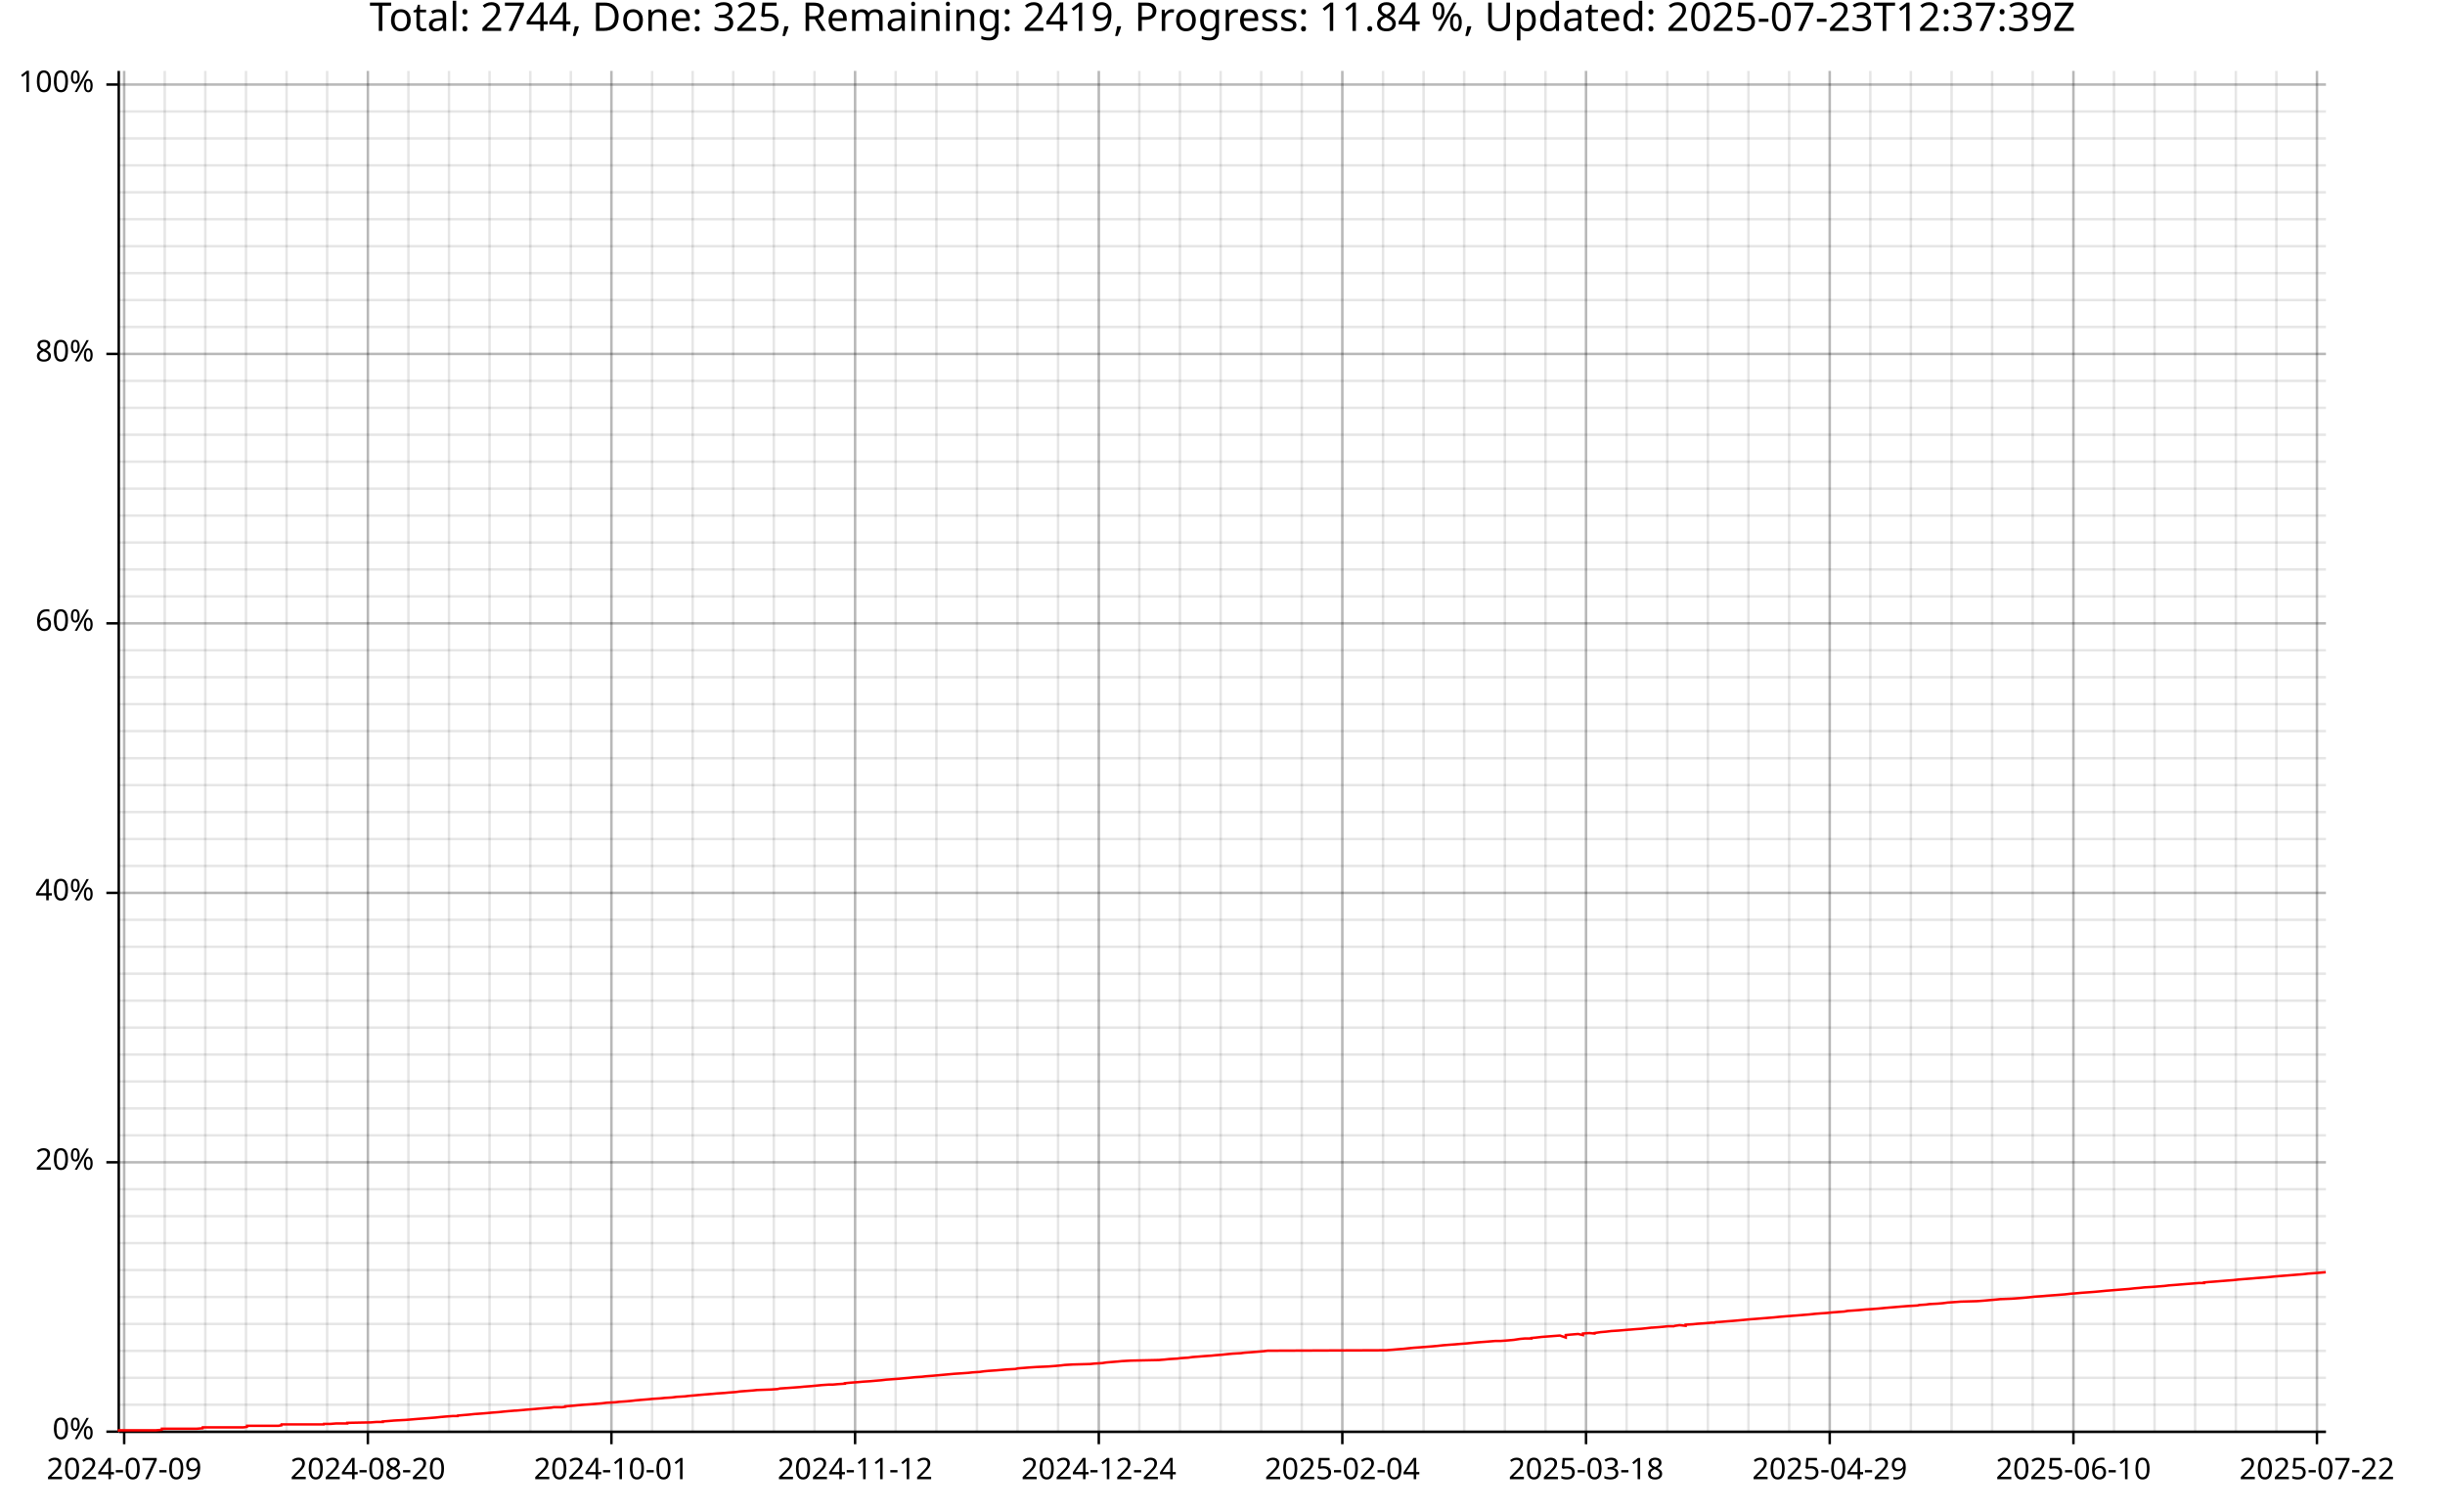
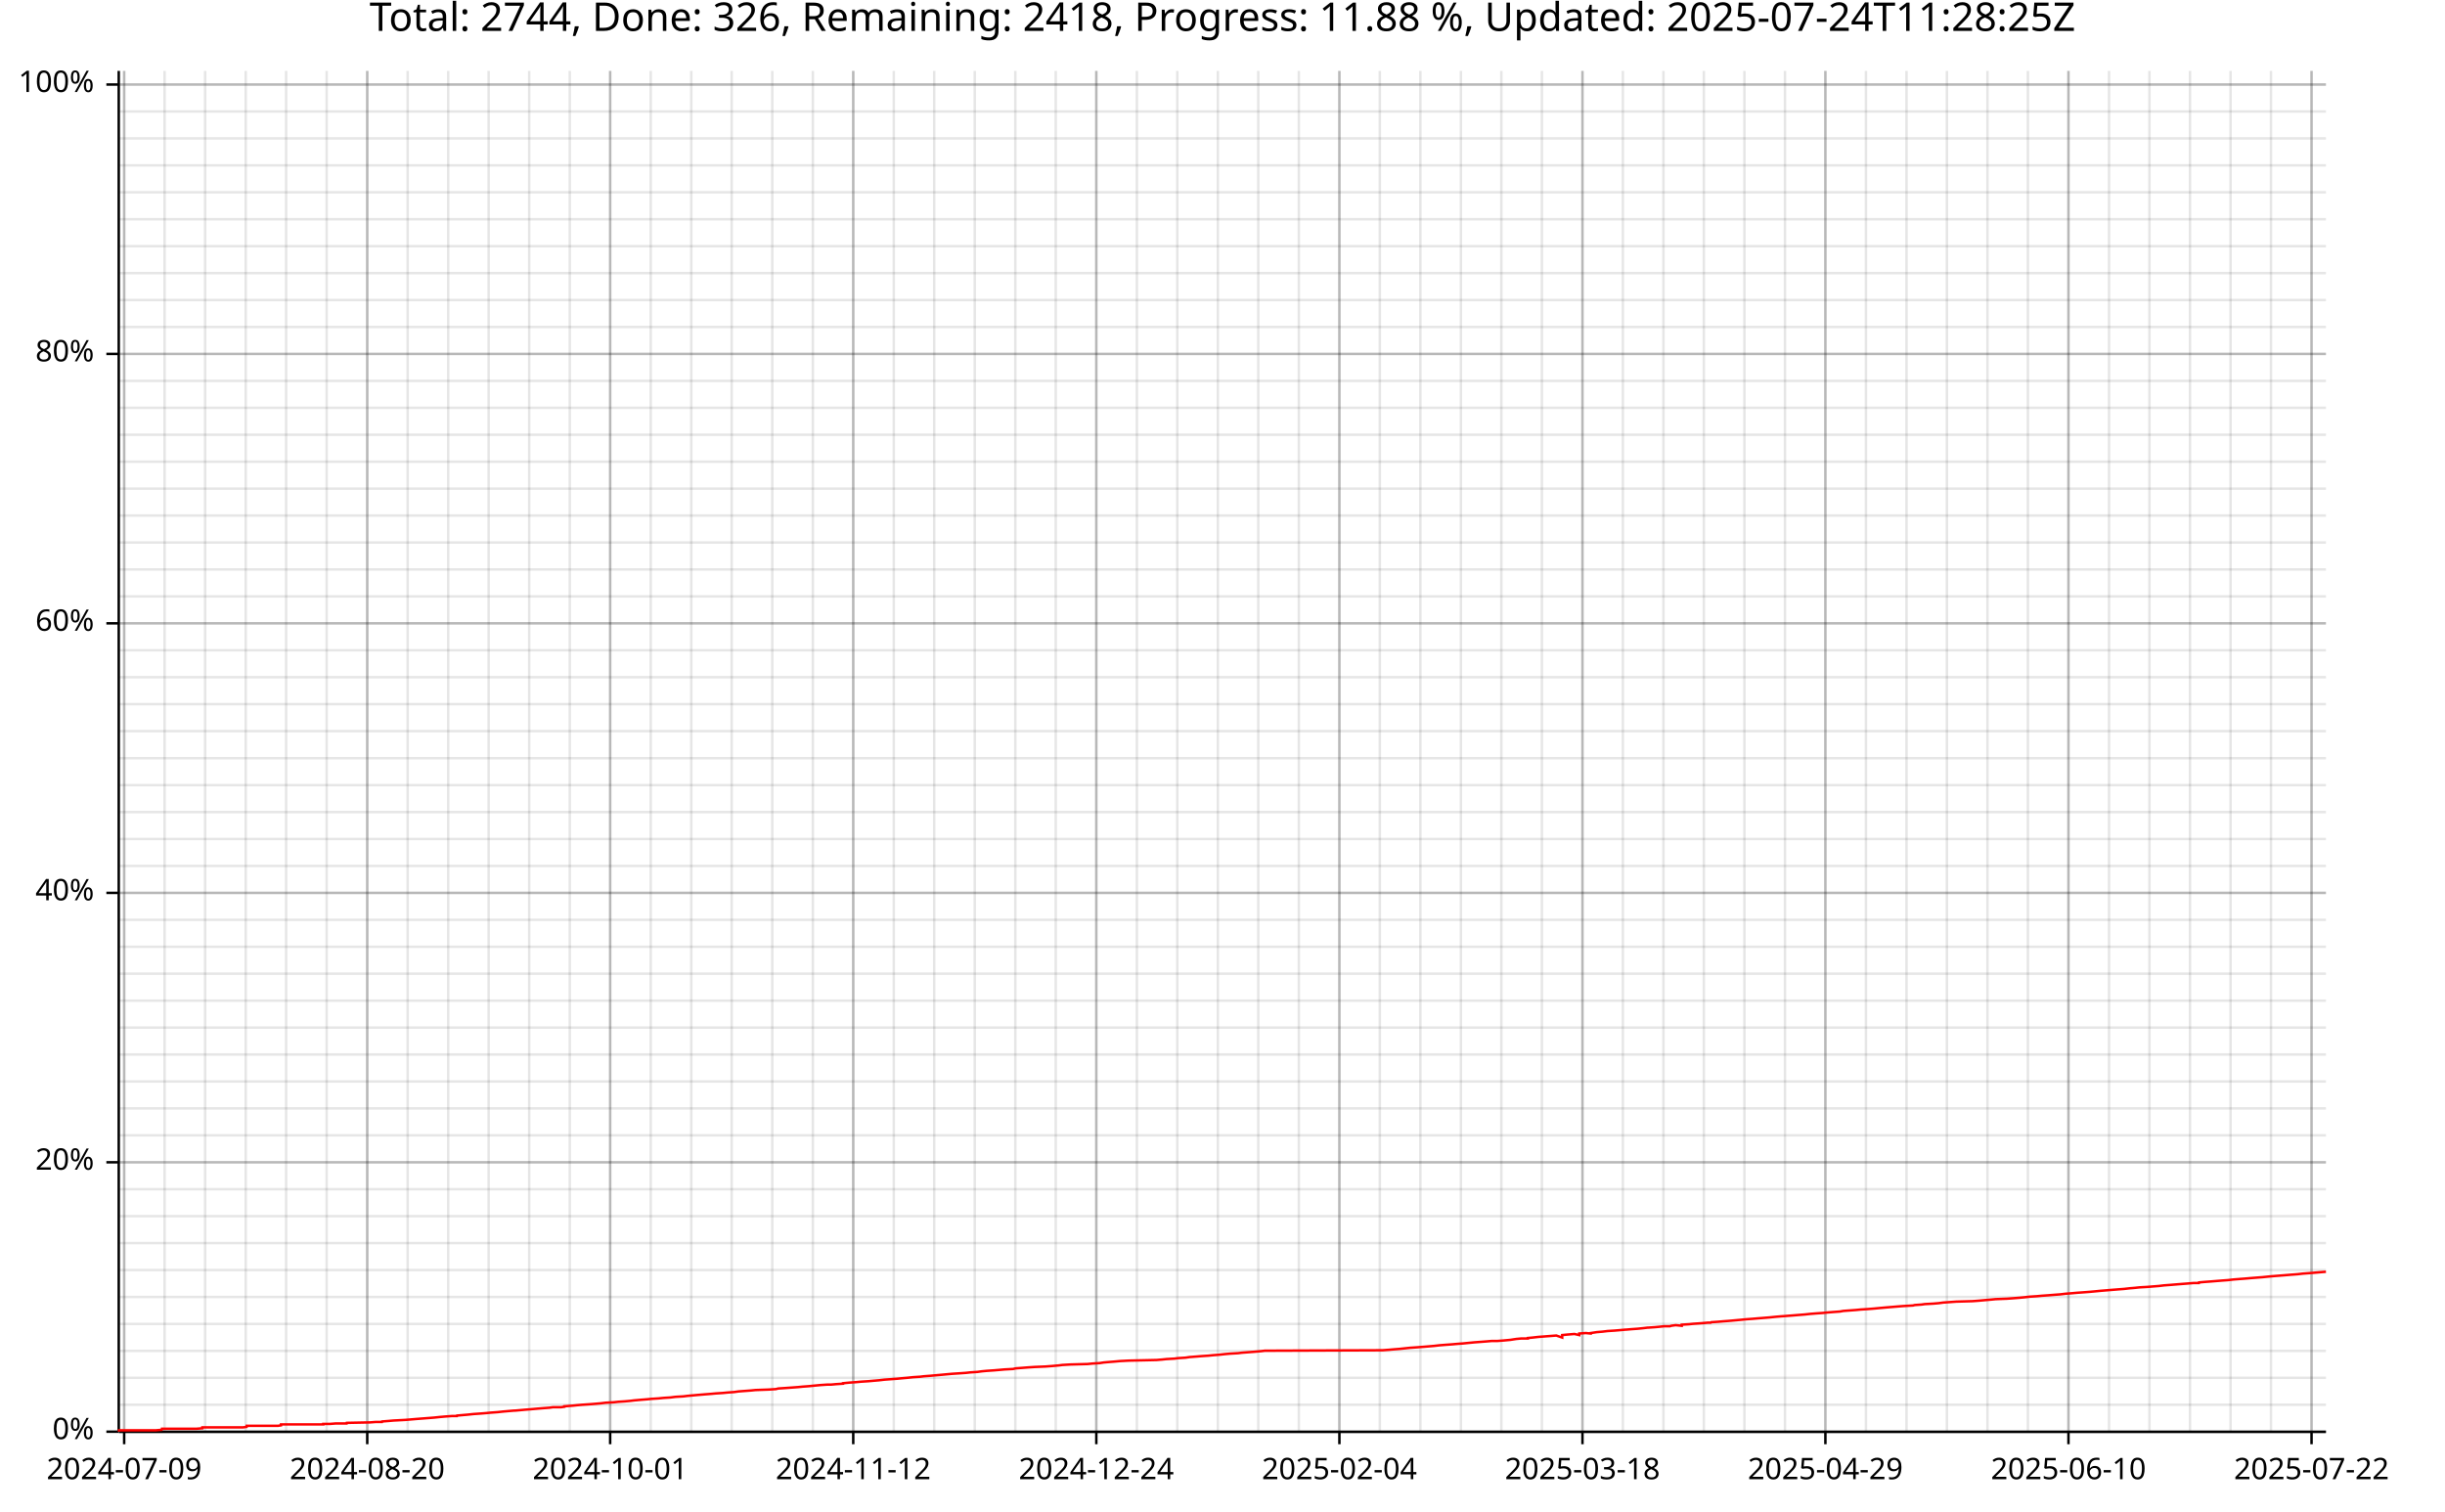
<svg xmlns="http://www.w3.org/2000/svg" width="987" height="610" viewBox="0 0 15792 9760">
  <text x="7896" y="5" dy="0.76em" text-anchor="middle" font-family="sans-serif" font-size="256" opacity="1" fill="#000000">
- Total: 2744, Done: 325, Remaining: 2419, Progress: 11.84 %, Updated: 2025-07-23T12:37:39Z
+ Total: 2744, Done: 326, Remaining: 2418, Progress: 11.88 %, Updated: 2025-07-24T11:28:25Z
</text>
  <line opacity="0.1" stroke="#000000" stroke-width="16" x1="802" y1="9247" x2="802" y2="458" />
-   <line opacity="0.1" stroke="#000000" stroke-width="16" x1="1064" y1="9247" x2="1064" y2="458" />
-   <line opacity="0.1" stroke="#000000" stroke-width="16" x1="1326" y1="9247" x2="1326" y2="458" />
-   <line opacity="0.1" stroke="#000000" stroke-width="16" x1="1589" y1="9247" x2="1589" y2="458" />
-   <line opacity="0.1" stroke="#000000" stroke-width="16" x1="1851" y1="9247" x2="1851" y2="458" />
-   <line opacity="0.1" stroke="#000000" stroke-width="16" x1="2113" y1="9247" x2="2113" y2="458" />
-   <line opacity="0.1" stroke="#000000" stroke-width="16" x1="2376" y1="9247" x2="2376" y2="458" />
-   <line opacity="0.1" stroke="#000000" stroke-width="16" x1="2638" y1="9247" x2="2638" y2="458" />
-   <line opacity="0.1" stroke="#000000" stroke-width="16" x1="2900" y1="9247" x2="2900" y2="458" />
-   <line opacity="0.1" stroke="#000000" stroke-width="16" x1="3162" y1="9247" x2="3162" y2="458" />
-   <line opacity="0.1" stroke="#000000" stroke-width="16" x1="3425" y1="9247" x2="3425" y2="458" />
-   <line opacity="0.1" stroke="#000000" stroke-width="16" x1="3687" y1="9247" x2="3687" y2="458" />
-   <line opacity="0.1" stroke="#000000" stroke-width="16" x1="3949" y1="9247" x2="3949" y2="458" />
-   <line opacity="0.1" stroke="#000000" stroke-width="16" x1="4212" y1="9247" x2="4212" y2="458" />
-   <line opacity="0.1" stroke="#000000" stroke-width="16" x1="4474" y1="9247" x2="4474" y2="458" />
-   <line opacity="0.1" stroke="#000000" stroke-width="16" x1="4736" y1="9247" x2="4736" y2="458" />
-   <line opacity="0.1" stroke="#000000" stroke-width="16" x1="4998" y1="9247" x2="4998" y2="458" />
-   <line opacity="0.1" stroke="#000000" stroke-width="16" x1="5261" y1="9247" x2="5261" y2="458" />
-   <line opacity="0.1" stroke="#000000" stroke-width="16" x1="5523" y1="9247" x2="5523" y2="458" />
-   <line opacity="0.1" stroke="#000000" stroke-width="16" x1="5785" y1="9247" x2="5785" y2="458" />
-   <line opacity="0.1" stroke="#000000" stroke-width="16" x1="6048" y1="9247" x2="6048" y2="458" />
-   <line opacity="0.1" stroke="#000000" stroke-width="16" x1="6310" y1="9247" x2="6310" y2="458" />
-   <line opacity="0.1" stroke="#000000" stroke-width="16" x1="6572" y1="9247" x2="6572" y2="458" />
-   <line opacity="0.1" stroke="#000000" stroke-width="16" x1="6834" y1="9247" x2="6834" y2="458" />
-   <line opacity="0.1" stroke="#000000" stroke-width="16" x1="7097" y1="9247" x2="7097" y2="458" />
-   <line opacity="0.1" stroke="#000000" stroke-width="16" x1="7359" y1="9247" x2="7359" y2="458" />
-   <line opacity="0.1" stroke="#000000" stroke-width="16" x1="7621" y1="9247" x2="7621" y2="458" />
-   <line opacity="0.1" stroke="#000000" stroke-width="16" x1="7884" y1="9247" x2="7884" y2="458" />
-   <line opacity="0.1" stroke="#000000" stroke-width="16" x1="8146" y1="9247" x2="8146" y2="458" />
-   <line opacity="0.1" stroke="#000000" stroke-width="16" x1="8408" y1="9247" x2="8408" y2="458" />
-   <line opacity="0.1" stroke="#000000" stroke-width="16" x1="8670" y1="9247" x2="8670" y2="458" />
-   <line opacity="0.1" stroke="#000000" stroke-width="16" x1="8933" y1="9247" x2="8933" y2="458" />
-   <line opacity="0.1" stroke="#000000" stroke-width="16" x1="9195" y1="9247" x2="9195" y2="458" />
-   <line opacity="0.1" stroke="#000000" stroke-width="16" x1="9457" y1="9247" x2="9457" y2="458" />
-   <line opacity="0.1" stroke="#000000" stroke-width="16" x1="9720" y1="9247" x2="9720" y2="458" />
-   <line opacity="0.1" stroke="#000000" stroke-width="16" x1="9982" y1="9247" x2="9982" y2="458" />
-   <line opacity="0.1" stroke="#000000" stroke-width="16" x1="10244" y1="9247" x2="10244" y2="458" />
-   <line opacity="0.1" stroke="#000000" stroke-width="16" x1="10506" y1="9247" x2="10506" y2="458" />
-   <line opacity="0.1" stroke="#000000" stroke-width="16" x1="10769" y1="9247" x2="10769" y2="458" />
-   <line opacity="0.1" stroke="#000000" stroke-width="16" x1="11031" y1="9247" x2="11031" y2="458" />
-   <line opacity="0.1" stroke="#000000" stroke-width="16" x1="11293" y1="9247" x2="11293" y2="458" />
-   <line opacity="0.1" stroke="#000000" stroke-width="16" x1="11556" y1="9247" x2="11556" y2="458" />
-   <line opacity="0.1" stroke="#000000" stroke-width="16" x1="11818" y1="9247" x2="11818" y2="458" />
-   <line opacity="0.1" stroke="#000000" stroke-width="16" x1="12080" y1="9247" x2="12080" y2="458" />
-   <line opacity="0.1" stroke="#000000" stroke-width="16" x1="12342" y1="9247" x2="12342" y2="458" />
-   <line opacity="0.1" stroke="#000000" stroke-width="16" x1="12605" y1="9247" x2="12605" y2="458" />
-   <line opacity="0.1" stroke="#000000" stroke-width="16" x1="12867" y1="9247" x2="12867" y2="458" />
-   <line opacity="0.1" stroke="#000000" stroke-width="16" x1="13129" y1="9247" x2="13129" y2="458" />
-   <line opacity="0.1" stroke="#000000" stroke-width="16" x1="13392" y1="9247" x2="13392" y2="458" />
-   <line opacity="0.1" stroke="#000000" stroke-width="16" x1="13654" y1="9247" x2="13654" y2="458" />
-   <line opacity="0.1" stroke="#000000" stroke-width="16" x1="13916" y1="9247" x2="13916" y2="458" />
-   <line opacity="0.1" stroke="#000000" stroke-width="16" x1="14178" y1="9247" x2="14178" y2="458" />
-   <line opacity="0.1" stroke="#000000" stroke-width="16" x1="14441" y1="9247" x2="14441" y2="458" />
-   <line opacity="0.1" stroke="#000000" stroke-width="16" x1="14703" y1="9247" x2="14703" y2="458" />
-   <line opacity="0.1" stroke="#000000" stroke-width="16" x1="14965" y1="9247" x2="14965" y2="458" />
+   <line opacity="0.1" stroke="#000000" stroke-width="16" x1="1063" y1="9247" x2="1063" y2="458" />
+   <line opacity="0.1" stroke="#000000" stroke-width="16" x1="1325" y1="9247" x2="1325" y2="458" />
+   <line opacity="0.1" stroke="#000000" stroke-width="16" x1="1587" y1="9247" x2="1587" y2="458" />
+   <line opacity="0.1" stroke="#000000" stroke-width="16" x1="1848" y1="9247" x2="1848" y2="458" />
+   <line opacity="0.1" stroke="#000000" stroke-width="16" x1="2110" y1="9247" x2="2110" y2="458" />
+   <line opacity="0.1" stroke="#000000" stroke-width="16" x1="2372" y1="9247" x2="2372" y2="458" />
+   <line opacity="0.1" stroke="#000000" stroke-width="16" x1="2633" y1="9247" x2="2633" y2="458" />
+   <line opacity="0.1" stroke="#000000" stroke-width="16" x1="2895" y1="9247" x2="2895" y2="458" />
+   <line opacity="0.1" stroke="#000000" stroke-width="16" x1="3156" y1="9247" x2="3156" y2="458" />
+   <line opacity="0.1" stroke="#000000" stroke-width="16" x1="3418" y1="9247" x2="3418" y2="458" />
+   <line opacity="0.1" stroke="#000000" stroke-width="16" x1="3680" y1="9247" x2="3680" y2="458" />
+   <line opacity="0.1" stroke="#000000" stroke-width="16" x1="3941" y1="9247" x2="3941" y2="458" />
+   <line opacity="0.1" stroke="#000000" stroke-width="16" x1="4203" y1="9247" x2="4203" y2="458" />
+   <line opacity="0.1" stroke="#000000" stroke-width="16" x1="4465" y1="9247" x2="4465" y2="458" />
+   <line opacity="0.1" stroke="#000000" stroke-width="16" x1="4726" y1="9247" x2="4726" y2="458" />
+   <line opacity="0.1" stroke="#000000" stroke-width="16" x1="4988" y1="9247" x2="4988" y2="458" />
+   <line opacity="0.1" stroke="#000000" stroke-width="16" x1="5250" y1="9247" x2="5250" y2="458" />
+   <line opacity="0.1" stroke="#000000" stroke-width="16" x1="5511" y1="9247" x2="5511" y2="458" />
+   <line opacity="0.1" stroke="#000000" stroke-width="16" x1="5773" y1="9247" x2="5773" y2="458" />
+   <line opacity="0.1" stroke="#000000" stroke-width="16" x1="6034" y1="9247" x2="6034" y2="458" />
+   <line opacity="0.1" stroke="#000000" stroke-width="16" x1="6296" y1="9247" x2="6296" y2="458" />
+   <line opacity="0.1" stroke="#000000" stroke-width="16" x1="6558" y1="9247" x2="6558" y2="458" />
+   <line opacity="0.1" stroke="#000000" stroke-width="16" x1="6819" y1="9247" x2="6819" y2="458" />
+   <line opacity="0.1" stroke="#000000" stroke-width="16" x1="7081" y1="9247" x2="7081" y2="458" />
+   <line opacity="0.1" stroke="#000000" stroke-width="16" x1="7343" y1="9247" x2="7343" y2="458" />
+   <line opacity="0.1" stroke="#000000" stroke-width="16" x1="7604" y1="9247" x2="7604" y2="458" />
+   <line opacity="0.1" stroke="#000000" stroke-width="16" x1="7866" y1="9247" x2="7866" y2="458" />
+   <line opacity="0.1" stroke="#000000" stroke-width="16" x1="8127" y1="9247" x2="8127" y2="458" />
+   <line opacity="0.1" stroke="#000000" stroke-width="16" x1="8389" y1="9247" x2="8389" y2="458" />
+   <line opacity="0.1" stroke="#000000" stroke-width="16" x1="8651" y1="9247" x2="8651" y2="458" />
+   <line opacity="0.1" stroke="#000000" stroke-width="16" x1="8912" y1="9247" x2="8912" y2="458" />
+   <line opacity="0.1" stroke="#000000" stroke-width="16" x1="9174" y1="9247" x2="9174" y2="458" />
+   <line opacity="0.1" stroke="#000000" stroke-width="16" x1="9436" y1="9247" x2="9436" y2="458" />
+   <line opacity="0.1" stroke="#000000" stroke-width="16" x1="9697" y1="9247" x2="9697" y2="458" />
+   <line opacity="0.1" stroke="#000000" stroke-width="16" x1="9959" y1="9247" x2="9959" y2="458" />
+   <line opacity="0.1" stroke="#000000" stroke-width="16" x1="10221" y1="9247" x2="10221" y2="458" />
+   <line opacity="0.1" stroke="#000000" stroke-width="16" x1="10482" y1="9247" x2="10482" y2="458" />
+   <line opacity="0.1" stroke="#000000" stroke-width="16" x1="10744" y1="9247" x2="10744" y2="458" />
+   <line opacity="0.1" stroke="#000000" stroke-width="16" x1="11005" y1="9247" x2="11005" y2="458" />
+   <line opacity="0.1" stroke="#000000" stroke-width="16" x1="11267" y1="9247" x2="11267" y2="458" />
+   <line opacity="0.1" stroke="#000000" stroke-width="16" x1="11529" y1="9247" x2="11529" y2="458" />
+   <line opacity="0.1" stroke="#000000" stroke-width="16" x1="11790" y1="9247" x2="11790" y2="458" />
+   <line opacity="0.1" stroke="#000000" stroke-width="16" x1="12052" y1="9247" x2="12052" y2="458" />
+   <line opacity="0.1" stroke="#000000" stroke-width="16" x1="12314" y1="9247" x2="12314" y2="458" />
+   <line opacity="0.1" stroke="#000000" stroke-width="16" x1="12575" y1="9247" x2="12575" y2="458" />
+   <line opacity="0.1" stroke="#000000" stroke-width="16" x1="12837" y1="9247" x2="12837" y2="458" />
+   <line opacity="0.1" stroke="#000000" stroke-width="16" x1="13098" y1="9247" x2="13098" y2="458" />
+   <line opacity="0.1" stroke="#000000" stroke-width="16" x1="13360" y1="9247" x2="13360" y2="458" />
+   <line opacity="0.1" stroke="#000000" stroke-width="16" x1="13622" y1="9247" x2="13622" y2="458" />
+   <line opacity="0.1" stroke="#000000" stroke-width="16" x1="13883" y1="9247" x2="13883" y2="458" />
+   <line opacity="0.1" stroke="#000000" stroke-width="16" x1="14145" y1="9247" x2="14145" y2="458" />
+   <line opacity="0.1" stroke="#000000" stroke-width="16" x1="14407" y1="9247" x2="14407" y2="458" />
+   <line opacity="0.1" stroke="#000000" stroke-width="16" x1="14668" y1="9247" x2="14668" y2="458" />
+   <line opacity="0.1" stroke="#000000" stroke-width="16" x1="14930" y1="9247" x2="14930" y2="458" />
  <line opacity="0.1" stroke="#000000" stroke-width="16" x1="768" y1="9247" x2="15023" y2="9247" />
  <line opacity="0.1" stroke="#000000" stroke-width="16" x1="768" y1="9073" x2="15023" y2="9073" />
  <line opacity="0.1" stroke="#000000" stroke-width="16" x1="768" y1="8899" x2="15023" y2="8899" />
  <line opacity="0.1" stroke="#000000" stroke-width="16" x1="768" y1="8725" x2="15023" y2="8725" />
  <line opacity="0.1" stroke="#000000" stroke-width="16" x1="768" y1="8551" x2="15023" y2="8551" />
  <line opacity="0.1" stroke="#000000" stroke-width="16" x1="768" y1="8377" x2="15023" y2="8377" />
  <line opacity="0.1" stroke="#000000" stroke-width="16" x1="768" y1="8203" x2="15023" y2="8203" />
  <line opacity="0.1" stroke="#000000" stroke-width="16" x1="768" y1="8029" x2="15023" y2="8029" />
  <line opacity="0.1" stroke="#000000" stroke-width="16" x1="768" y1="7855" x2="15023" y2="7855" />
  <line opacity="0.1" stroke="#000000" stroke-width="16" x1="768" y1="7681" x2="15023" y2="7681" />
  <line opacity="0.1" stroke="#000000" stroke-width="16" x1="768" y1="7507" x2="15023" y2="7507" />
  <line opacity="0.1" stroke="#000000" stroke-width="16" x1="768" y1="7333" x2="15023" y2="7333" />
  <line opacity="0.1" stroke="#000000" stroke-width="16" x1="768" y1="7159" x2="15023" y2="7159" />
  <line opacity="0.1" stroke="#000000" stroke-width="16" x1="768" y1="6985" x2="15023" y2="6985" />
  <line opacity="0.1" stroke="#000000" stroke-width="16" x1="768" y1="6811" x2="15023" y2="6811" />
  <line opacity="0.1" stroke="#000000" stroke-width="16" x1="768" y1="6637" x2="15023" y2="6637" />
  <line opacity="0.1" stroke="#000000" stroke-width="16" x1="768" y1="6463" x2="15023" y2="6463" />
  <line opacity="0.1" stroke="#000000" stroke-width="16" x1="768" y1="6289" x2="15023" y2="6289" />
  <line opacity="0.1" stroke="#000000" stroke-width="16" x1="768" y1="6115" x2="15023" y2="6115" />
  <line opacity="0.1" stroke="#000000" stroke-width="16" x1="768" y1="5941" x2="15023" y2="5941" />
  <line opacity="0.1" stroke="#000000" stroke-width="16" x1="768" y1="5767" x2="15023" y2="5767" />
  <line opacity="0.1" stroke="#000000" stroke-width="16" x1="768" y1="5593" x2="15023" y2="5593" />
  <line opacity="0.1" stroke="#000000" stroke-width="16" x1="768" y1="5419" x2="15023" y2="5419" />
  <line opacity="0.1" stroke="#000000" stroke-width="16" x1="768" y1="5245" x2="15023" y2="5245" />
  <line opacity="0.1" stroke="#000000" stroke-width="16" x1="768" y1="5071" x2="15023" y2="5071" />
  <line opacity="0.1" stroke="#000000" stroke-width="16" x1="768" y1="4897" x2="15023" y2="4897" />
  <line opacity="0.1" stroke="#000000" stroke-width="16" x1="768" y1="4722" x2="15023" y2="4722" />
  <line opacity="0.1" stroke="#000000" stroke-width="16" x1="768" y1="4548" x2="15023" y2="4548" />
  <line opacity="0.1" stroke="#000000" stroke-width="16" x1="768" y1="4374" x2="15023" y2="4374" />
  <line opacity="0.1" stroke="#000000" stroke-width="16" x1="768" y1="4200" x2="15023" y2="4200" />
  <line opacity="0.1" stroke="#000000" stroke-width="16" x1="768" y1="4026" x2="15023" y2="4026" />
  <line opacity="0.1" stroke="#000000" stroke-width="16" x1="768" y1="3852" x2="15023" y2="3852" />
  <line opacity="0.1" stroke="#000000" stroke-width="16" x1="768" y1="3678" x2="15023" y2="3678" />
  <line opacity="0.1" stroke="#000000" stroke-width="16" x1="768" y1="3504" x2="15023" y2="3504" />
  <line opacity="0.1" stroke="#000000" stroke-width="16" x1="768" y1="3330" x2="15023" y2="3330" />
  <line opacity="0.1" stroke="#000000" stroke-width="16" x1="768" y1="3156" x2="15023" y2="3156" />
  <line opacity="0.1" stroke="#000000" stroke-width="16" x1="768" y1="2982" x2="15023" y2="2982" />
  <line opacity="0.1" stroke="#000000" stroke-width="16" x1="768" y1="2808" x2="15023" y2="2808" />
  <line opacity="0.1" stroke="#000000" stroke-width="16" x1="768" y1="2634" x2="15023" y2="2634" />
  <line opacity="0.1" stroke="#000000" stroke-width="16" x1="768" y1="2460" x2="15023" y2="2460" />
  <line opacity="0.1" stroke="#000000" stroke-width="16" x1="768" y1="2286" x2="15023" y2="2286" />
  <line opacity="0.1" stroke="#000000" stroke-width="16" x1="768" y1="2112" x2="15023" y2="2112" />
  <line opacity="0.1" stroke="#000000" stroke-width="16" x1="768" y1="1938" x2="15023" y2="1938" />
  <line opacity="0.1" stroke="#000000" stroke-width="16" x1="768" y1="1764" x2="15023" y2="1764" />
  <line opacity="0.1" stroke="#000000" stroke-width="16" x1="768" y1="1590" x2="15023" y2="1590" />
  <line opacity="0.1" stroke="#000000" stroke-width="16" x1="768" y1="1416" x2="15023" y2="1416" />
  <line opacity="0.1" stroke="#000000" stroke-width="16" x1="768" y1="1242" x2="15023" y2="1242" />
  <line opacity="0.1" stroke="#000000" stroke-width="16" x1="768" y1="1068" x2="15023" y2="1068" />
  <line opacity="0.1" stroke="#000000" stroke-width="16" x1="768" y1="894" x2="15023" y2="894" />
  <line opacity="0.1" stroke="#000000" stroke-width="16" x1="768" y1="720" x2="15023" y2="720" />
  <line opacity="0.1" stroke="#000000" stroke-width="16" x1="768" y1="546" x2="15023" y2="546" />
  <line opacity="0.2" stroke="#000000" stroke-width="16" x1="802" y1="9247" x2="802" y2="458" />
-   <line opacity="0.2" stroke="#000000" stroke-width="16" x1="2376" y1="9247" x2="2376" y2="458" />
-   <line opacity="0.2" stroke="#000000" stroke-width="16" x1="3949" y1="9247" x2="3949" y2="458" />
-   <line opacity="0.2" stroke="#000000" stroke-width="16" x1="5523" y1="9247" x2="5523" y2="458" />
-   <line opacity="0.2" stroke="#000000" stroke-width="16" x1="7097" y1="9247" x2="7097" y2="458" />
-   <line opacity="0.2" stroke="#000000" stroke-width="16" x1="8670" y1="9247" x2="8670" y2="458" />
-   <line opacity="0.2" stroke="#000000" stroke-width="16" x1="10244" y1="9247" x2="10244" y2="458" />
-   <line opacity="0.2" stroke="#000000" stroke-width="16" x1="11818" y1="9247" x2="11818" y2="458" />
-   <line opacity="0.2" stroke="#000000" stroke-width="16" x1="13392" y1="9247" x2="13392" y2="458" />
-   <line opacity="0.2" stroke="#000000" stroke-width="16" x1="14965" y1="9247" x2="14965" y2="458" />
+   <line opacity="0.2" stroke="#000000" stroke-width="16" x1="2372" y1="9247" x2="2372" y2="458" />
+   <line opacity="0.2" stroke="#000000" stroke-width="16" x1="3941" y1="9247" x2="3941" y2="458" />
+   <line opacity="0.2" stroke="#000000" stroke-width="16" x1="5511" y1="9247" x2="5511" y2="458" />
+   <line opacity="0.2" stroke="#000000" stroke-width="16" x1="7081" y1="9247" x2="7081" y2="458" />
+   <line opacity="0.2" stroke="#000000" stroke-width="16" x1="8651" y1="9247" x2="8651" y2="458" />
+   <line opacity="0.2" stroke="#000000" stroke-width="16" x1="10221" y1="9247" x2="10221" y2="458" />
+   <line opacity="0.2" stroke="#000000" stroke-width="16" x1="11790" y1="9247" x2="11790" y2="458" />
+   <line opacity="0.2" stroke="#000000" stroke-width="16" x1="13360" y1="9247" x2="13360" y2="458" />
+   <line opacity="0.2" stroke="#000000" stroke-width="16" x1="14930" y1="9247" x2="14930" y2="458" />
  <line opacity="0.2" stroke="#000000" stroke-width="16" x1="768" y1="9247" x2="15023" y2="9247" />
  <line opacity="0.2" stroke="#000000" stroke-width="16" x1="768" y1="7507" x2="15023" y2="7507" />
  <line opacity="0.2" stroke="#000000" stroke-width="16" x1="768" y1="5767" x2="15023" y2="5767" />
  <line opacity="0.2" stroke="#000000" stroke-width="16" x1="768" y1="4026" x2="15023" y2="4026" />
  <line opacity="0.2" stroke="#000000" stroke-width="16" x1="768" y1="2286" x2="15023" y2="2286" />
  <line opacity="0.2" stroke="#000000" stroke-width="16" x1="768" y1="546" x2="15023" y2="546" />
  <polyline fill="none" opacity="1" stroke="#000000" stroke-width="16" points="767,458 767,9247 " />
  <text x="608" y="9247" dy="0.5ex" text-anchor="end" font-family="sans-serif" font-size="192" opacity="1" fill="#000000">
0%
</text>
  <polyline fill="none" opacity="1" stroke="#000000" stroke-width="16" points="687,9247 767,9247 " />
  <text x="608" y="7507" dy="0.5ex" text-anchor="end" font-family="sans-serif" font-size="192" opacity="1" fill="#000000">
20%
</text>
  <polyline fill="none" opacity="1" stroke="#000000" stroke-width="16" points="687,7507 767,7507 " />
  <text x="608" y="5767" dy="0.5ex" text-anchor="end" font-family="sans-serif" font-size="192" opacity="1" fill="#000000">
40%
</text>
  <polyline fill="none" opacity="1" stroke="#000000" stroke-width="16" points="687,5767 767,5767 " />
  <text x="608" y="4026" dy="0.5ex" text-anchor="end" font-family="sans-serif" font-size="192" opacity="1" fill="#000000">
60%
</text>
  <polyline fill="none" opacity="1" stroke="#000000" stroke-width="16" points="687,4026 767,4026 " />
  <text x="608" y="2286" dy="0.5ex" text-anchor="end" font-family="sans-serif" font-size="192" opacity="1" fill="#000000">
80%
</text>
  <polyline fill="none" opacity="1" stroke="#000000" stroke-width="16" points="687,2286 767,2286 " />
  <text x="608" y="546" dy="0.5ex" text-anchor="end" font-family="sans-serif" font-size="192" opacity="1" fill="#000000">
100%
</text>
  <polyline fill="none" opacity="1" stroke="#000000" stroke-width="16" points="687,546 767,546 " />
  <polyline fill="none" opacity="1" stroke="#000000" stroke-width="16" points="768,9248 15023,9248 " />
  <text x="802" y="9408" dy="0.76em" text-anchor="middle" font-family="sans-serif" font-size="192" opacity="1" fill="#000000">
2024-07-09
</text>
  <polyline fill="none" opacity="1" stroke="#000000" stroke-width="16" points="802,9248 802,9328 " />
-   <text x="2376" y="9408" dy="0.76em" text-anchor="middle" font-family="sans-serif" font-size="192" opacity="1" fill="#000000">
+   <text x="2372" y="9408" dy="0.76em" text-anchor="middle" font-family="sans-serif" font-size="192" opacity="1" fill="#000000">
2024-08-20
</text>
-   <polyline fill="none" opacity="1" stroke="#000000" stroke-width="16" points="2376,9248 2376,9328 " />
-   <text x="3949" y="9408" dy="0.76em" text-anchor="middle" font-family="sans-serif" font-size="192" opacity="1" fill="#000000">
+   <polyline fill="none" opacity="1" stroke="#000000" stroke-width="16" points="2372,9248 2372,9328 " />
+   <text x="3941" y="9408" dy="0.76em" text-anchor="middle" font-family="sans-serif" font-size="192" opacity="1" fill="#000000">
2024-10-01
</text>
-   <polyline fill="none" opacity="1" stroke="#000000" stroke-width="16" points="3949,9248 3949,9328 " />
-   <text x="5523" y="9408" dy="0.76em" text-anchor="middle" font-family="sans-serif" font-size="192" opacity="1" fill="#000000">
+   <polyline fill="none" opacity="1" stroke="#000000" stroke-width="16" points="3941,9248 3941,9328 " />
+   <text x="5511" y="9408" dy="0.76em" text-anchor="middle" font-family="sans-serif" font-size="192" opacity="1" fill="#000000">
2024-11-12
</text>
-   <polyline fill="none" opacity="1" stroke="#000000" stroke-width="16" points="5523,9248 5523,9328 " />
-   <text x="7097" y="9408" dy="0.76em" text-anchor="middle" font-family="sans-serif" font-size="192" opacity="1" fill="#000000">
+   <polyline fill="none" opacity="1" stroke="#000000" stroke-width="16" points="5511,9248 5511,9328 " />
+   <text x="7081" y="9408" dy="0.76em" text-anchor="middle" font-family="sans-serif" font-size="192" opacity="1" fill="#000000">
2024-12-24
</text>
-   <polyline fill="none" opacity="1" stroke="#000000" stroke-width="16" points="7097,9248 7097,9328 " />
-   <text x="8670" y="9408" dy="0.76em" text-anchor="middle" font-family="sans-serif" font-size="192" opacity="1" fill="#000000">
+   <polyline fill="none" opacity="1" stroke="#000000" stroke-width="16" points="7081,9248 7081,9328 " />
+   <text x="8651" y="9408" dy="0.76em" text-anchor="middle" font-family="sans-serif" font-size="192" opacity="1" fill="#000000">
2025-02-04
</text>
-   <polyline fill="none" opacity="1" stroke="#000000" stroke-width="16" points="8670,9248 8670,9328 " />
-   <text x="10244" y="9408" dy="0.76em" text-anchor="middle" font-family="sans-serif" font-size="192" opacity="1" fill="#000000">
+   <polyline fill="none" opacity="1" stroke="#000000" stroke-width="16" points="8651,9248 8651,9328 " />
+   <text x="10221" y="9408" dy="0.76em" text-anchor="middle" font-family="sans-serif" font-size="192" opacity="1" fill="#000000">
2025-03-18
</text>
-   <polyline fill="none" opacity="1" stroke="#000000" stroke-width="16" points="10244,9248 10244,9328 " />
-   <text x="11818" y="9408" dy="0.76em" text-anchor="middle" font-family="sans-serif" font-size="192" opacity="1" fill="#000000">
+   <polyline fill="none" opacity="1" stroke="#000000" stroke-width="16" points="10221,9248 10221,9328 " />
+   <text x="11790" y="9408" dy="0.76em" text-anchor="middle" font-family="sans-serif" font-size="192" opacity="1" fill="#000000">
2025-04-29
</text>
-   <polyline fill="none" opacity="1" stroke="#000000" stroke-width="16" points="11818,9248 11818,9328 " />
-   <text x="13392" y="9408" dy="0.76em" text-anchor="middle" font-family="sans-serif" font-size="192" opacity="1" fill="#000000">
+   <polyline fill="none" opacity="1" stroke="#000000" stroke-width="16" points="11790,9248 11790,9328 " />
+   <text x="13360" y="9408" dy="0.76em" text-anchor="middle" font-family="sans-serif" font-size="192" opacity="1" fill="#000000">
2025-06-10
</text>
-   <polyline fill="none" opacity="1" stroke="#000000" stroke-width="16" points="13392,9248 13392,9328 " />
-   <text x="14965" y="9408" dy="0.76em" text-anchor="middle" font-family="sans-serif" font-size="192" opacity="1" fill="#000000">
+   <polyline fill="none" opacity="1" stroke="#000000" stroke-width="16" points="13360,9248 13360,9328 " />
+   <text x="14930" y="9408" dy="0.76em" text-anchor="middle" font-family="sans-serif" font-size="192" opacity="1" fill="#000000">
2025-07-22
</text>
-   <polyline fill="none" opacity="1" stroke="#000000" stroke-width="16" points="14965,9248 14965,9328 " />
-   <polyline fill="none" opacity="1" stroke="#FF0000" stroke-width="16" points="768,9247 768,9244 769,9241 769,9238 820,9238 858,9238 895,9238 935,9238 971,9238 1008,9238 1045,9235 1045,9235 1046,9232 1046,9232 1046,9228 1085,9228 1122,9228 1123,9228 1160,9228 1197,9228 1268,9228 1269,9228 1308,9225 1308,9222 1309,9219 1347,9219 1384,9219 1454,9219 1454,9219 1495,9219 1573,9219 1573,9219 1595,9216 1596,9213 1596,9213 1596,9209 1609,9209 1609,9209 1646,9209 1685,9209 1721,9209 1758,9209 1798,9209 1817,9206 1817,9203 1818,9200 1871,9200 1910,9200 1946,9200 1982,9200 1982,9200 1983,9200 2021,9200 2054,9200 2054,9200 2091,9200 2092,9197 2092,9197 2092,9197 2132,9197 2170,9194 2170,9194 2201,9194 2243,9194 2243,9190 2243,9190 2394,9187 2395,9187 2434,9184 2434,9184 2472,9184 2472,9181 2472,9181 2511,9178 2511,9178 2546,9175 2546,9175 2621,9171 2621,9171 2621,9171 2657,9168 2657,9168 2692,9165 2692,9165 2732,9162 2732,9162 2771,9159 2771,9159 2809,9156 2810,9156 2847,9152 2847,9152 2881,9149 2881,9149 2882,9149 2923,9146 2923,9146 2955,9146 2956,9146 2957,9143 2957,9143 2991,9140 2991,9140 3027,9137 3027,9137 3064,9133 3064,9133 3108,9130 3108,9130 3145,9127 3145,9127 3176,9124 3176,9124 3218,9121 3218,9121 3255,9117 3255,9117 3289,9114 3289,9114 3324,9111 3324,9111 3331,9111 3366,9108 3366,9108 3398,9105 3398,9105 3436,9102 3436,9102 3481,9098 3481,9098 3518,9095 3518,9095 3558,9092 3558,9092 3558,9092 3578,9089 3578,9089 3631,9089 3652,9086 3652,9086 3652,9083 3652,9083 3706,9079 3706,9079 3735,9076 3735,9076 3769,9073 3769,9073 3813,9070 3813,9070 3852,9067 3852,9067 3852,9067 3887,9064 3887,9064 3919,9060 3919,9060 3973,9057 3973,9057 4000,9054 4000,9054 4045,9051 4045,9051 4079,9048 4079,9048 4103,9045 4103,9045 4148,9041 4148,9041 4185,9038 4185,9038 4216,9035 4216,9035 4263,9032 4263,9032 4293,9029 4293,9029 4340,9026 4340,9026 4371,9022 4371,9022 4423,9019 4423,9019 4447,9016 4447,9016 4481,9013 4481,9013 4481,9013 4481,9013 4481,9013 4481,9013 4514,9010 4514,9010 4561,9006 4561,9006 4600,9003 4600,9003 4632,9000 4632,9000 4679,8997 4679,8997 4710,8994 4710,8994 4752,8991 4752,8991 4780,8987 4780,8987 4821,8984 4861,8981 4861,8981 4890,8978 4975,8975 4975,8975 5021,8972 5038,8968 5083,8965 5125,8962 5166,8959 5196,8956 5237,8953 5278,8949 5278,8949 5309,8946 5309,8946 5353,8943 5353,8943 5378,8943 5412,8940 5412,8940 5457,8937 5457,8937 5457,8934 5457,8934 5499,8930 5499,8930 5542,8927 5542,8927 5574,8924 5574,8924 5621,8921 5621,8921 5655,8918 5655,8918 5690,8915 5691,8915 5724,8911 5724,8911 5765,8908 5765,8908 5806,8905 5806,8905 5838,8902 5838,8902 5873,8899 5873,8899 5910,8895 5910,8895 5956,8892 5956,8892 5981,8889 5981,8889 6021,8886 6021,8886 6055,8883 6055,8883 6088,8880 6088,8880 6132,8876 6132,8876 6165,8873 6165,8873 6212,8870 6212,8870 6254,8867 6254,8867 6281,8864 6281,8864 6327,8861 6327,8861 6356,8857 6356,8857 6388,8854 6388,8854 6433,8851 6433,8851 6468,8848 6468,8848 6502,8845 6502,8845 6558,8842 6558,8842 6575,8838 6575,8838 6614,8835 6614,8835 6652,8832 6652,8832 6698,8829 6698,8829 6769,8826 6769,8826 6809,8823 6809,8823 6854,8819 6854,8819 6877,8816 6877,8816 6930,8813 6931,8813 7040,8810 7040,8810 7070,8807 7070,8807 7119,8804 7119,8804 7145,8800 7145,8800 7179,8797 7179,8797 7218,8794 7218,8794 7249,8791 7249,8791 7307,8788 7307,8788 7487,8784 7487,8784 7523,8781 7551,8778 7551,8778 7604,8775 7604,8775 7625,8772 7625,8772 7674,8769 7674,8769 7701,8765 7701,8765 7742,8762 7742,8762 7777,8759 7777,8759 7824,8756 7824,8756 7852,8753 7852,8753 7852,8753 7852,8753 7893,8750 7893,8750 7929,8746 7929,8746 7963,8743 7963,8743 8015,8740 8015,8740 8038,8737 8038,8737 8078,8734 8118,8731 8118,8731 8164,8727 8164,8727 8187,8724 8187,8724 8951,8721 8951,8721 8991,8718 8991,8718 9025,8715 9025,8715 9064,8712 9064,8712 9100,8708 9100,8708 9101,8708 9101,8708 9130,8705 9130,8705 9174,8702 9174,8702 9213,8699 9213,8699 9250,8696 9250,8696 9284,8693 9284,8693 9319,8689 9319,8689 9357,8686 9357,8686 9398,8683 9398,8683 9433,8680 9433,8680 9473,8677 9473,8677 9513,8673 9513,8673 9544,8670 9544,8670 9584,8667 9585,8667 9623,8664 9623,8664 9660,8661 9660,8661 9695,8661 9695,8661 9734,8658 9734,8658 9778,8654 9778,8654 9817,8648 9817,8648 9850,8645 9850,8645 9891,8645 9891,8645 9891,8642 9923,8639 9923,8639 9958,8635 9958,8635 9997,8632 9997,8632 10036,8629 10036,8629 10075,8626 10075,8626 10113,8639 10113,8639 10113,8623 10144,8620 10144,8620 10193,8616 10193,8616 10224,8623 10224,8623 10224,8613 10266,8610 10266,8610 10266,8610 10298,8613 10298,8610 10298,8610 10338,8604 10374,8601 10374,8601 10407,8597 10407,8597 10454,8594 10454,8594 10489,8591 10489,8591 10522,8588 10522,8588 10526,8588 10526,8588 10526,8588 10561,8585 10561,8585 10603,8582 10603,8582 10641,8578 10641,8578 10666,8575 10666,8575 10670,8575 10670,8575 10670,8575 10713,8572 10713,8572 10745,8569 10745,8569 10774,8566 10774,8566 10811,8566 10811,8566 10819,8563 10820,8563 10848,8559 10848,8559 10887,8563 10887,8563 10887,8556 10936,8553 10936,8553 10963,8550 10963,8550 10963,8550 11007,8547 11007,8547 11054,8543 11074,8543 11074,8543 11074,8543 11074,8543 11079,8540 11079,8540 11122,8537 11122,8537 11157,8534 11157,8534 11197,8531 11197,8531 11230,8528 11230,8528 11274,8524 11274,8524 11305,8521 11305,8521 11345,8518 11345,8518 11381,8515 11381,8515 11419,8512 11419,8512 11456,8509 11456,8509 11495,8505 11495,8505 11531,8502 11531,8502 11571,8499 11571,8499 11610,8496 11610,8496 11646,8493 11646,8493 11684,8490 11684,8490 11721,8486 11721,8486 11759,8483 11759,8483 11803,8480 11803,8480 11831,8477 11831,8477 11870,8474 11870,8474 11912,8471 11912,8471 11933,8467 11933,8467 11976,8464 11976,8464 12016,8461 12016,8461 12046,8458 12046,8458 12093,8455 12093,8455 12131,8452 12131,8452 12172,8448 12172,8448 12206,8445 12206,8445 12243,8442 12243,8442 12278,8439 12278,8439 12278,8439 12316,8436 12316,8436 12385,8432 12385,8432 12396,8429 12396,8429 12440,8426 12440,8426 12460,8423 12460,8423 12516,8420 12516,8420 12551,8417 12551,8417 12580,8413 12580,8413 12624,8410 12624,8410 12664,8407 12664,8407 12770,8404 12770,8404 12811,8401 12811,8401 12844,8398 12844,8398 12890,8394 12890,8394 12919,8391 12919,8391 12995,8388 12995,8388 13036,8385 13036,8385 13074,8382 13074,8382 13106,8379 13106,8379 13141,8375 13141,8375 13187,8372 13187,8372 13220,8369 13220,8369 13262,8366 13262,8366 13300,8363 13300,8363 13339,8360 13339,8360 13373,8356 13373,8356 13412,8353 13412,8353 13444,8350 13444,8350 13486,8347 13486,8347 13527,8344 13527,8344 13560,8341 13560,8341 13601,8337 13601,8337 13638,8334 13638,8334 13674,8331 13674,8331 13712,8328 13712,8328 13751,8325 13751,8325 13787,8321 13787,8321 13823,8318 13823,8318 13850,8315 13850,8315 13902,8312 13902,8312 13939,8309 13939,8309 13976,8306 13977,8306 14010,8302 14010,8302 14051,8299 14051,8299 14087,8296 14087,8296 14124,8293 14124,8293 14164,8290 14164,8290 14200,8287 14200,8287 14236,8287 14236,8283 14236,8283 14270,8280 14270,8280 14311,8277 14311,8277 14348,8274 14348,8274 14385,8271 14385,8271 14425,8268 14425,8268 14460,8264 14460,8264 14498,8261 14498,8261 14537,8258 14537,8258 14571,8255 14571,8255 14610,8252 14610,8252 14649,8249 14649,8249 14688,8245 14688,8245 14722,8242 14722,8242 14760,8239 14760,8239 14798,8236 14798,8236 14834,8233 14834,8233 14874,8230 14874,8230 14909,8226 14909,8226 14951,8223 14951,8223 14987,8220 15022,8217 " />
+   <polyline fill="none" opacity="1" stroke="#000000" stroke-width="16" points="14930,9248 14930,9328 " />
+   <polyline fill="none" opacity="1" stroke="#FF0000" stroke-width="16" points="768,9247 768,9244 769,9241 769,9238 820,9238 857,9238 895,9238 934,9238 970,9238 1007,9238 1044,9235 1044,9235 1045,9232 1045,9232 1046,9228 1084,9228 1121,9228 1122,9228 1159,9228 1196,9228 1267,9228 1268,9228 1307,9225 1307,9222 1307,9219 1345,9219 1383,9219 1452,9219 1452,9219 1493,9219 1571,9219 1571,9219 1593,9216 1594,9213 1594,9213 1594,9209 1607,9209 1607,9209 1644,9209 1683,9209 1719,9209 1756,9209 1796,9209 1815,9206 1815,9203 1815,9200 1868,9200 1907,9200 1943,9200 1979,9200 1979,9200 1980,9200 2018,9200 2051,9200 2051,9200 2088,9200 2088,9197 2088,9197 2088,9197 2129,9197 2167,9194 2167,9194 2198,9194 2239,9194 2240,9190 2240,9190 2390,9187 2390,9187 2429,9184 2429,9184 2467,9184 2468,9181 2468,9181 2507,9178 2507,9178 2541,9175 2541,9175 2617,9171 2617,9171 2617,9171 2653,9168 2653,9168 2688,9165 2688,9165 2727,9162 2727,9162 2766,9159 2766,9159 2804,9156 2804,9156 2842,9152 2842,9152 2876,9149 2876,9149 2876,9149 2918,9146 2918,9146 2950,9146 2951,9146 2952,9143 2952,9143 2986,9140 2986,9140 3021,9137 3021,9137 3058,9133 3058,9133 3102,9130 3102,9130 3139,9127 3139,9127 3170,9124 3170,9124 3212,9121 3212,9121 3249,9117 3249,9117 3283,9114 3283,9114 3318,9111 3318,9111 3325,9111 3359,9108 3359,9108 3392,9105 3392,9105 3429,9102 3429,9102 3474,9098 3474,9098 3511,9095 3511,9095 3551,9092 3551,9092 3551,9092 3571,9089 3571,9089 3624,9089 3645,9086 3645,9086 3645,9083 3645,9083 3699,9079 3699,9079 3727,9076 3727,9076 3761,9073 3761,9073 3806,9070 3806,9070 3844,9067 3844,9067 3844,9067 3879,9064 3879,9064 3911,9060 3911,9060 3965,9057 3965,9057 3992,9054 3992,9054 4037,9051 4037,9051 4071,9048 4071,9048 4095,9045 4095,9045 4140,9041 4140,9041 4177,9038 4177,9038 4208,9035 4208,9035 4254,9032 4254,9032 4284,9029 4284,9029 4331,9026 4331,9026 4362,9022 4362,9022 4414,9019 4414,9019 4438,9016 4438,9016 4471,9013 4471,9013 4471,9013 4471,9013 4471,9013 4471,9013 4504,9010 4504,9010 4551,9006 4551,9006 4590,9003 4590,9003 4622,9000 4622,9000 4669,8997 4669,8997 4700,8994 4700,8994 4742,8991 4742,8991 4770,8987 4770,8987 4810,8984 4850,8981 4850,8981 4880,8978 4964,8975 4964,8975 5011,8972 5027,8968 5073,8965 5114,8962 5155,8959 5185,8956 5226,8953 5266,8949 5266,8949 5298,8946 5298,8946 5342,8943 5342,8943 5367,8943 5400,8940 5400,8940 5445,8937 5445,8937 5445,8934 5445,8934 5487,8930 5487,8930 5530,8927 5530,8927 5562,8924 5562,8924 5609,8921 5609,8921 5643,8918 5643,8918 5678,8915 5678,8915 5712,8911 5712,8911 5753,8908 5753,8908 5794,8905 5794,8905 5825,8902 5825,8902 5860,8899 5860,8899 5897,8895 5897,8895 5943,8892 5943,8892 5968,8889 5968,8889 6008,8886 6008,8886 6041,8883 6041,8883 6075,8880 6075,8880 6118,8876 6118,8876 6151,8873 6151,8873 6198,8870 6198,8870 6240,8867 6240,8867 6267,8864 6267,8864 6313,8861 6313,8861 6342,8857 6342,8857 6374,8854 6374,8854 6419,8851 6419,8851 6454,8848 6454,8848 6488,8845 6488,8845 6543,8842 6543,8842 6561,8838 6561,8838 6599,8835 6600,8835 6638,8832 6638,8832 6683,8829 6683,8829 6754,8826 6754,8826 6794,8823 6794,8823 6839,8819 6839,8819 6862,8816 6862,8816 6915,8813 6915,8813 7024,8810 7024,8810 7055,8807 7055,8807 7103,8804 7103,8804 7129,8800 7129,8800 7163,8797 7163,8797 7201,8794 7201,8794 7233,8791 7233,8791 7291,8788 7291,8788 7470,8784 7470,8784 7506,8781 7534,8778 7534,8778 7587,8775 7587,8775 7608,8772 7608,8772 7657,8769 7657,8769 7684,8765 7684,8765 7724,8762 7724,8762 7760,8759 7760,8759 7806,8756 7806,8756 7835,8753 7835,8753 7835,8753 7835,8753 7875,8750 7875,8750 7911,8746 7911,8746 7945,8743 7945,8743 7997,8740 7997,8740 8020,8737 8020,8737 8060,8734 8100,8731 8100,8731 8145,8727 8145,8727 8169,8724 8169,8724 8930,8721 8930,8721 8971,8718 8971,8718 9005,8715 9005,8715 9043,8712 9043,8712 9080,8708 9080,8708 9080,8708 9080,8708 9109,8705 9109,8705 9153,8702 9153,8702 9192,8699 9192,8699 9228,8696 9228,8696 9263,8693 9263,8693 9298,8689 9298,8689 9336,8686 9336,8686 9377,8683 9377,8683 9411,8680 9411,8680 9451,8677 9451,8677 9491,8673 9491,8673 9522,8670 9522,8670 9562,8667 9563,8667 9601,8664 9601,8664 9637,8661 9637,8661 9673,8661 9673,8661 9712,8658 9712,8658 9755,8654 9755,8654 9794,8648 9794,8648 9827,8645 9827,8645 9868,8645 9868,8645 9868,8642 9900,8639 9900,8639 9935,8635 9935,8635 9974,8632 9974,8632 10013,8629 10013,8629 10052,8626 10052,8626 10090,8639 10090,8639 10090,8623 10121,8620 10121,8620 10169,8616 10169,8616 10200,8623 10200,8623 10200,8613 10242,8610 10242,8610 10243,8610 10274,8613 10274,8610 10274,8610 10314,8604 10350,8601 10350,8601 10383,8597 10383,8597 10430,8594 10430,8594 10465,8591 10465,8591 10498,8588 10498,8588 10501,8588 10502,8588 10502,8588 10536,8585 10536,8585 10578,8582 10578,8582 10617,8578 10617,8578 10641,8575 10641,8575 10645,8575 10645,8575 10645,8575 10689,8572 10689,8572 10720,8569 10720,8569 10749,8566 10749,8566 10786,8566 10786,8566 10794,8563 10794,8563 10823,8559 10823,8559 10862,8563 10862,8563 10862,8556 10910,8553 10910,8553 10937,8550 10938,8550 10938,8550 10982,8547 10982,8547 11029,8543 11048,8543 11048,8543 11049,8543 11049,8543 11053,8540 11053,8540 11096,8537 11097,8537 11131,8534 11131,8534 11171,8531 11171,8531 11204,8528 11204,8528 11248,8524 11248,8524 11278,8521 11278,8521 11319,8518 11319,8518 11354,8515 11354,8515 11392,8512 11392,8512 11429,8509 11429,8509 11468,8505 11468,8505 11504,8502 11504,8502 11544,8499 11544,8499 11583,8496 11583,8496 11619,8493 11619,8493 11657,8490 11657,8490 11694,8486 11694,8486 11732,8483 11732,8483 11775,8480 11775,8480 11804,8477 11804,8477 11842,8474 11842,8474 11884,8471 11884,8471 11906,8467 11906,8467 11948,8464 11948,8464 11988,8461 11988,8461 12018,8458 12018,8458 12065,8455 12065,8455 12103,8452 12103,8452 12144,8448 12144,8448 12178,8445 12178,8445 12214,8442 12214,8442 12250,8439 12250,8439 12250,8439 12287,8436 12287,8436 12356,8432 12356,8432 12367,8429 12367,8429 12411,8426 12411,8426 12431,8423 12431,8423 12486,8420 12486,8420 12522,8417 12522,8417 12551,8413 12551,8413 12594,8410 12594,8410 12635,8407 12635,8407 12740,8404 12740,8404 12781,8401 12781,8401 12814,8398 12814,8398 12859,8394 12859,8394 12889,8391 12889,8391 12964,8388 12964,8388 13006,8385 13006,8385 13044,8382 13044,8382 13075,8379 13075,8379 13110,8375 13110,8375 13156,8372 13156,8372 13189,8369 13189,8369 13231,8366 13231,8366 13268,8363 13268,8363 13308,8360 13308,8360 13341,8356 13341,8356 13380,8353 13380,8353 13413,8350 13413,8350 13455,8347 13455,8347 13495,8344 13495,8344 13528,8341 13528,8341 13569,8337 13569,8337 13606,8334 13606,8334 13641,8331 13642,8331 13679,8328 13679,8328 13718,8325 13719,8325 13754,8321 13754,8321 13790,8318 13790,8318 13817,8315 13817,8315 13869,8312 13869,8312 13906,8309 13906,8309 13944,8306 13944,8306 13977,8302 13977,8302 14018,8299 14018,8299 14054,8296 14054,8296 14091,8293 14091,8293 14130,8290 14130,8290 14166,8287 14167,8287 14202,8287 14203,8283 14203,8283 14236,8280 14236,8280 14277,8277 14277,8277 14314,8274 14314,8274 14351,8271 14351,8271 14391,8268 14391,8268 14426,8264 14426,8264 14464,8261 14464,8261 14503,8258 14503,8258 14537,8255 14537,8255 14575,8252 14575,8252 14614,8249 14614,8249 14653,8245 14653,8245 14687,8242 14687,8242 14725,8239 14725,8239 14763,8236 14763,8236 14799,8233 14799,8233 14839,8230 14839,8230 14874,8226 14874,8226 14915,8223 14915,8223 14952,8220 14987,8217 14987,8217 15023,8214 " />
</svg>
